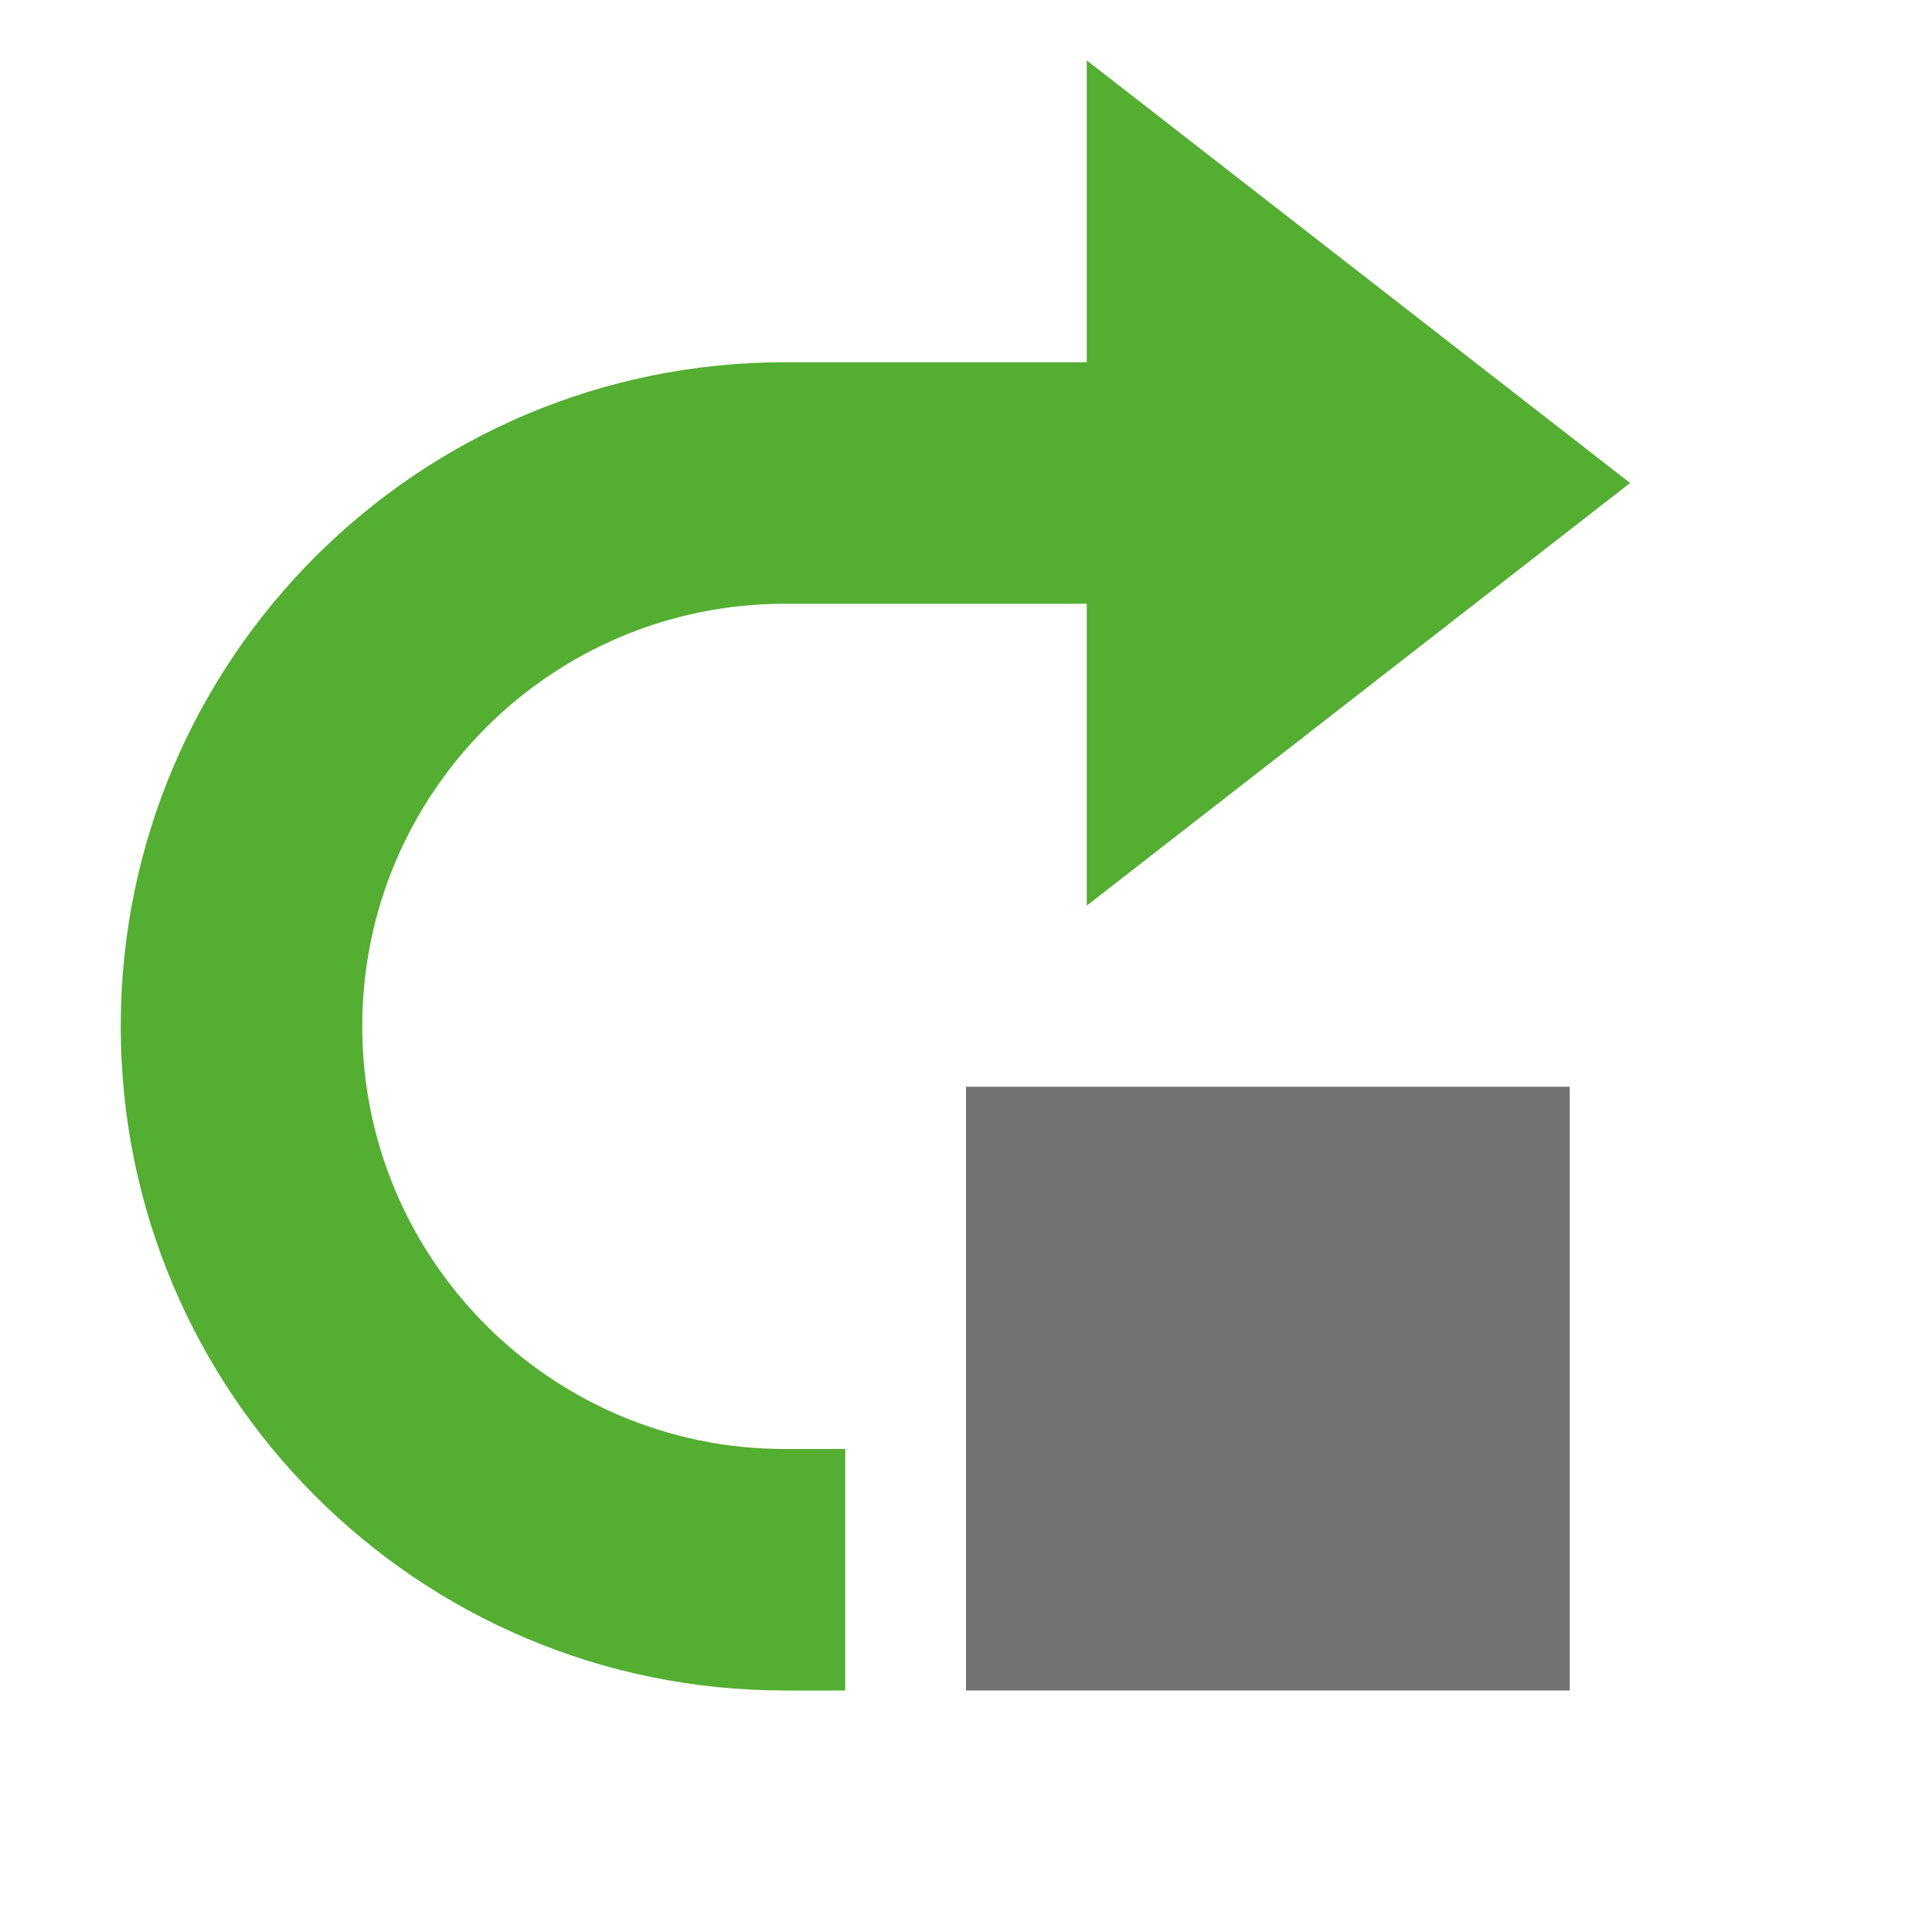
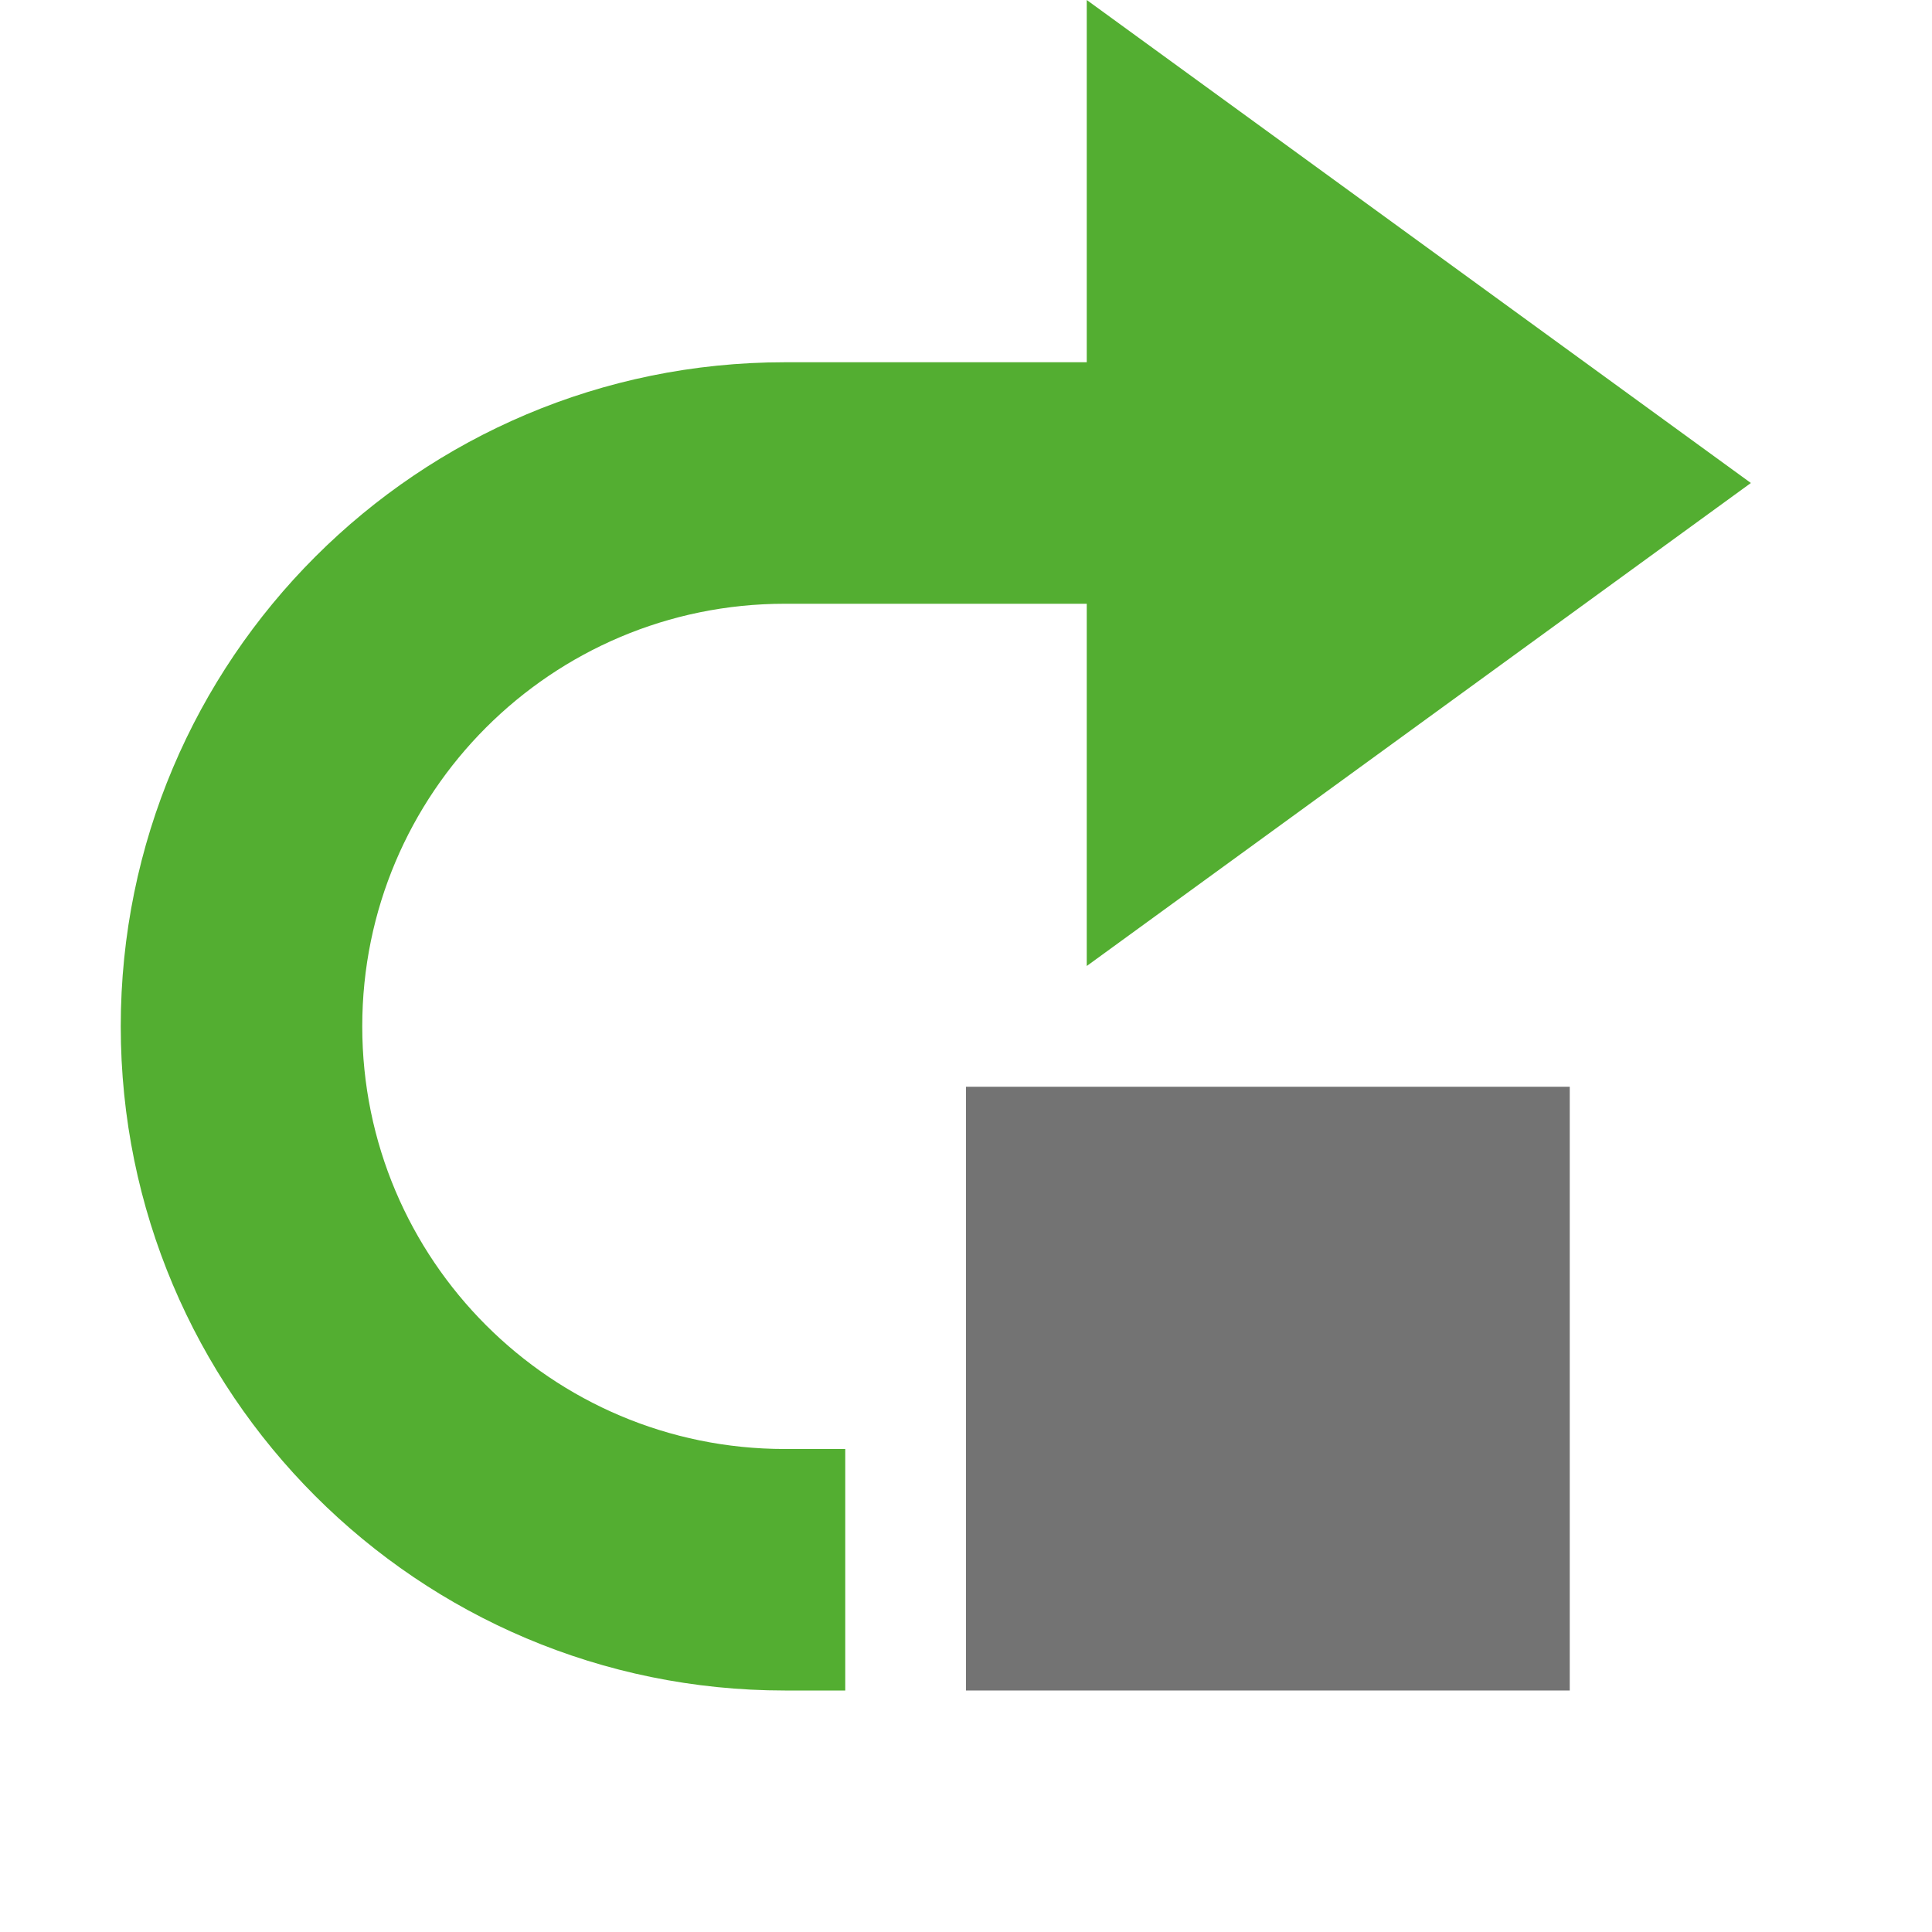
<svg xmlns="http://www.w3.org/2000/svg" width="16" height="16" viewBox="0 0 16 16">
  <g fill="none" fill-rule="evenodd">
    <rect width="5" height="5" x="8" y="9" fill="#737373" />
-     <polygon fill="#53AE31" points="9 .5 13.5 4 9 7.5" />
+     <polygon fill="#53AE31" points="9 0 14.5 4 9 8" />
    <path fill="#53AE31" d="M7,14 L6.5,14 C3.462,14 1,11.538 1,8.5 C1,5.462 3.462,3 6.5,3 L10,3 L10,5 L6.5,5 C4.567,5 3,6.567 3,8.5 C3,10.433 4.567,12 6.5,12 L7,12 L7,14 Z" />
  </g>
</svg>
